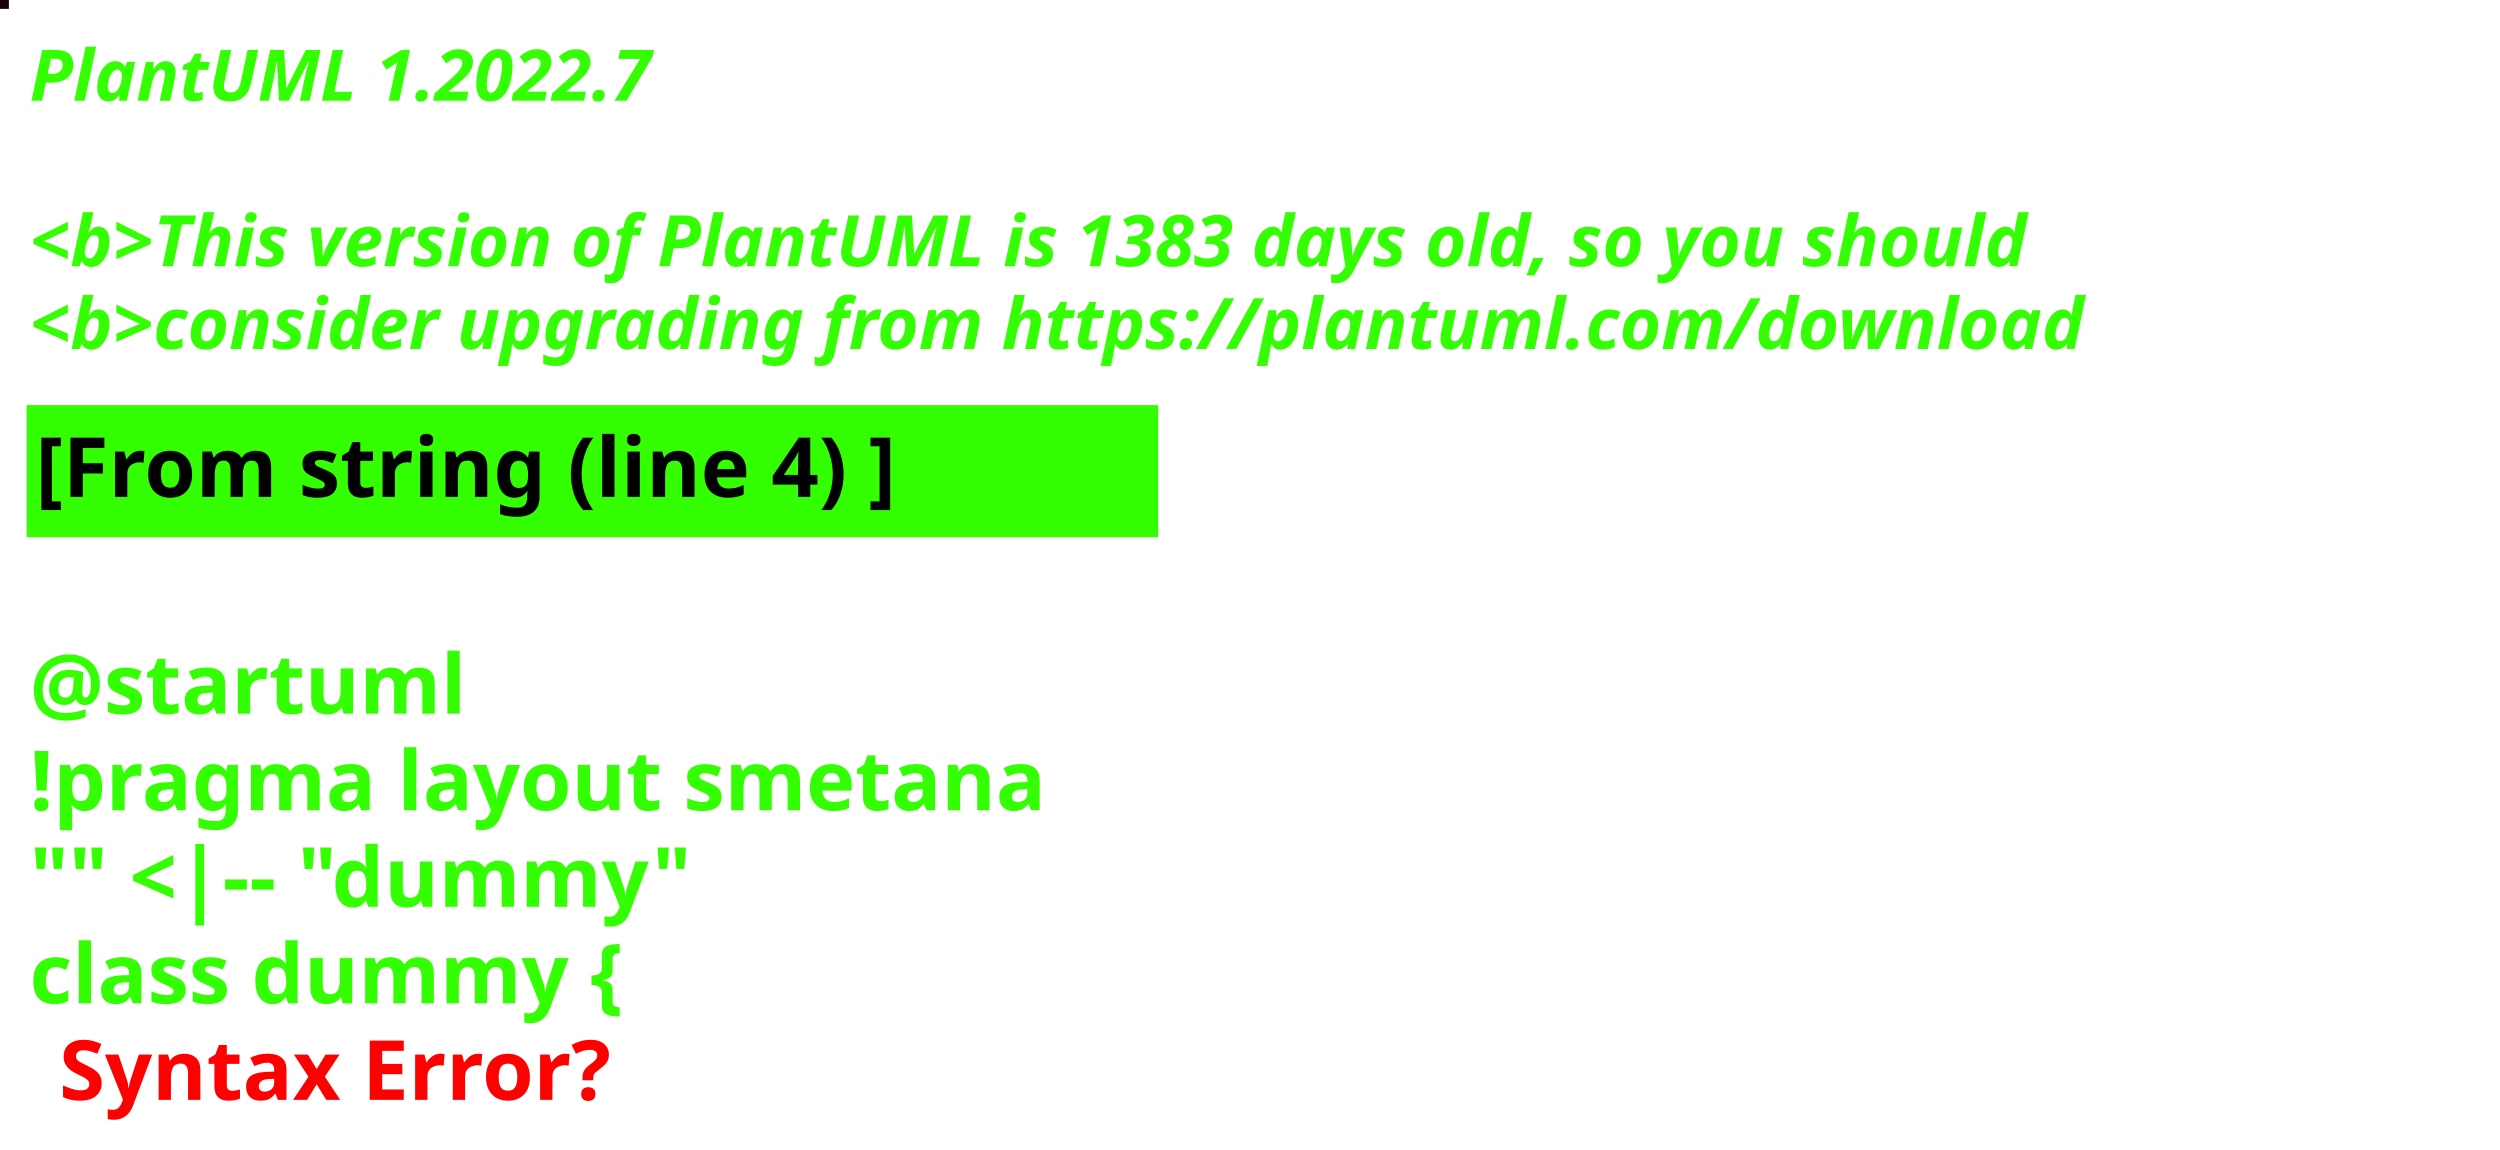
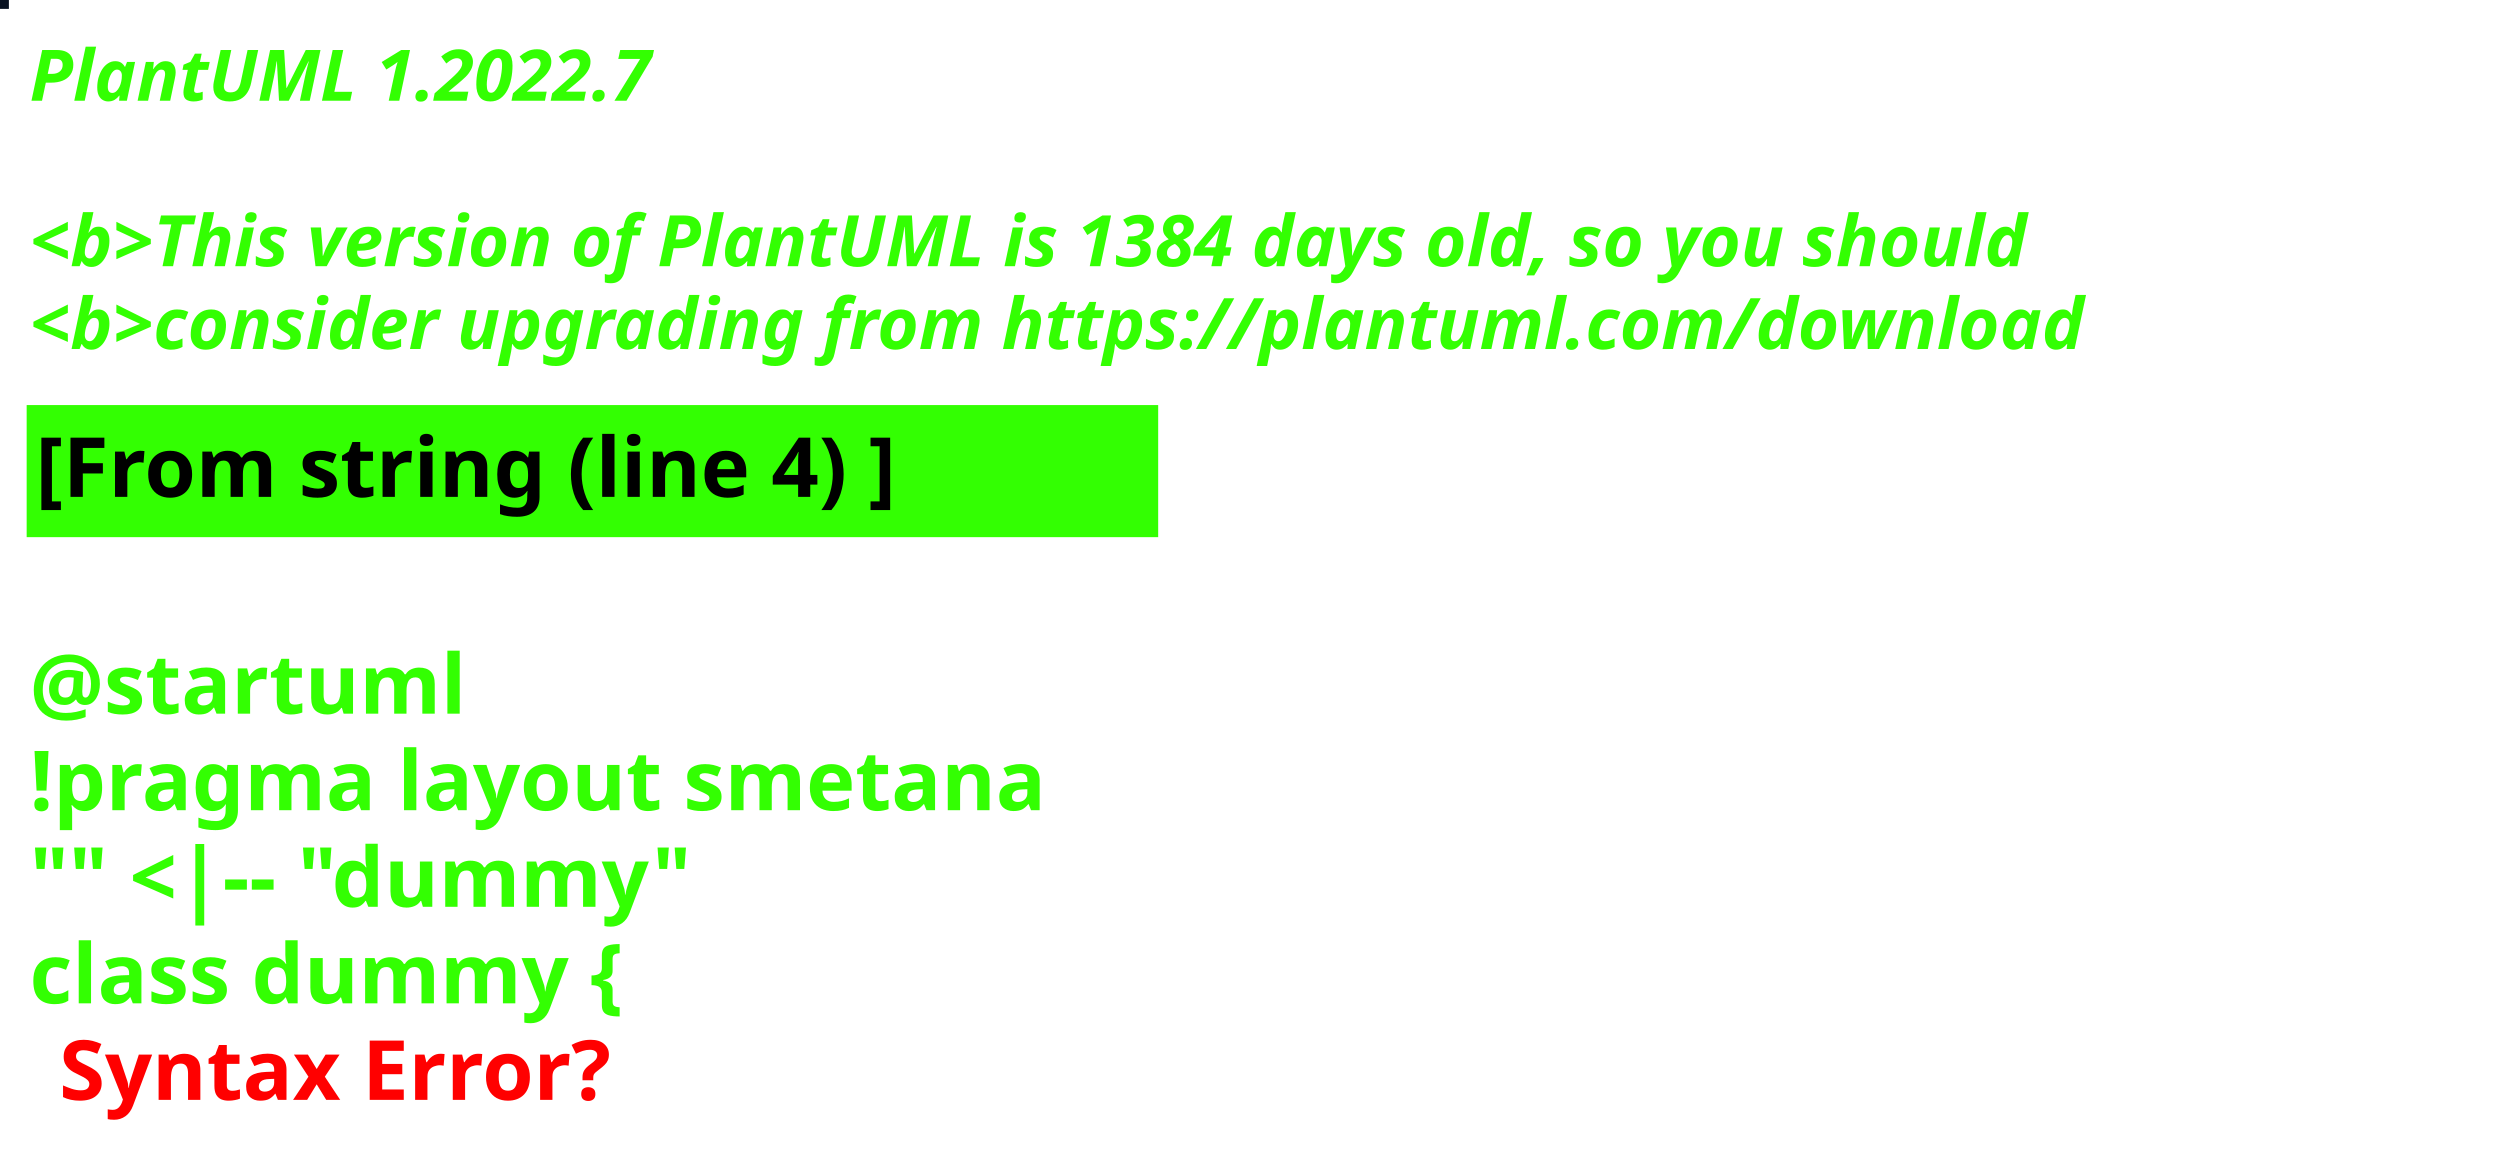
<svg xmlns="http://www.w3.org/2000/svg" contentStyleType="text/css" height="194px" preserveAspectRatio="none" style="width:422px;height:194px;background:#000000;" version="1.1" viewBox="0 0 422 194" width="422px" zoomAndPan="magnify">
  <defs />
  <g>
-     <rect fill="#1C0409" height="1" style="stroke:#1C0409;stroke-width:1.0;" width="1" x="0" y="0" />
+     <rect fill="#081221" height="1" style="stroke:#081221;stroke-width:1.0;" width="1" x="0" y="0" />
    <text fill="#33FF02" font-family="sans-serif" font-size="12" font-style="italic" font-weight="bold" lengthAdjust="spacing" textLength="127" x="5" y="17">PlantUML 1.2022.7</text>
    <text fill="#33FF02" font-family="sans-serif" font-size="12" font-style="italic" font-weight="bold" lengthAdjust="spacing" textLength="4" x="5" y="30.969"> </text>
-     <text fill="#33FF02" font-family="sans-serif" font-size="12" font-style="italic" font-weight="bold" lengthAdjust="spacing" textLength="407" x="5" y="44.938">&lt;b&gt;This version of PlantUML is 1383 days old, so you should</text>
+     <text fill="#33FF02" font-family="sans-serif" font-size="12" font-style="italic" font-weight="bold" lengthAdjust="spacing" textLength="407" x="5" y="44.938">&lt;b&gt;This version of PlantUML is 1384 days old, so you should</text>
    <text fill="#33FF02" font-family="sans-serif" font-size="12" font-style="italic" font-weight="bold" lengthAdjust="spacing" textLength="408" x="5" y="58.906">&lt;b&gt;consider upgrading from https://plantuml.com/download</text>
    <rect fill="#33FF02" height="21.297" style="stroke:#33FF02;stroke-width:1.0;" width="190" x="5" y="68.875" />
    <text fill="#000000" font-family="sans-serif" font-size="14" font-weight="bold" lengthAdjust="spacing" textLength="168" x="6" y="83.875">[From string (line 4) ]</text>
    <text fill="#33FF02" font-family="sans-serif" font-size="14" font-weight="bold" lengthAdjust="spacing" textLength="5" x="5" y="104.172"> </text>
    <text fill="#33FF02" font-family="sans-serif" font-size="14" font-weight="bold" lengthAdjust="spacing" textLength="79" x="5" y="120.469">@startuml</text>
    <text fill="#33FF02" font-family="sans-serif" font-size="14" font-weight="bold" lengthAdjust="spacing" textLength="190" x="5" y="136.766">!pragma layout smetana</text>
    <text fill="#33FF02" font-family="sans-serif" font-size="14" font-weight="bold" lengthAdjust="spacing" textLength="124" x="5" y="153.062">"" &lt;|-- "dummy"</text>
    <text fill="#33FF02" font-family="sans-serif" font-size="14" font-weight="bold" lengthAdjust="spacing" text-decoration="wavy underline" textLength="117" x="5" y="169.359">class dummy {</text>
    <text fill="#FF0000" font-family="sans-serif" font-size="14" font-weight="bold" lengthAdjust="spacing" textLength="106" x="10" y="185.656">Syntax Error?</text>
  </g>
</svg>
